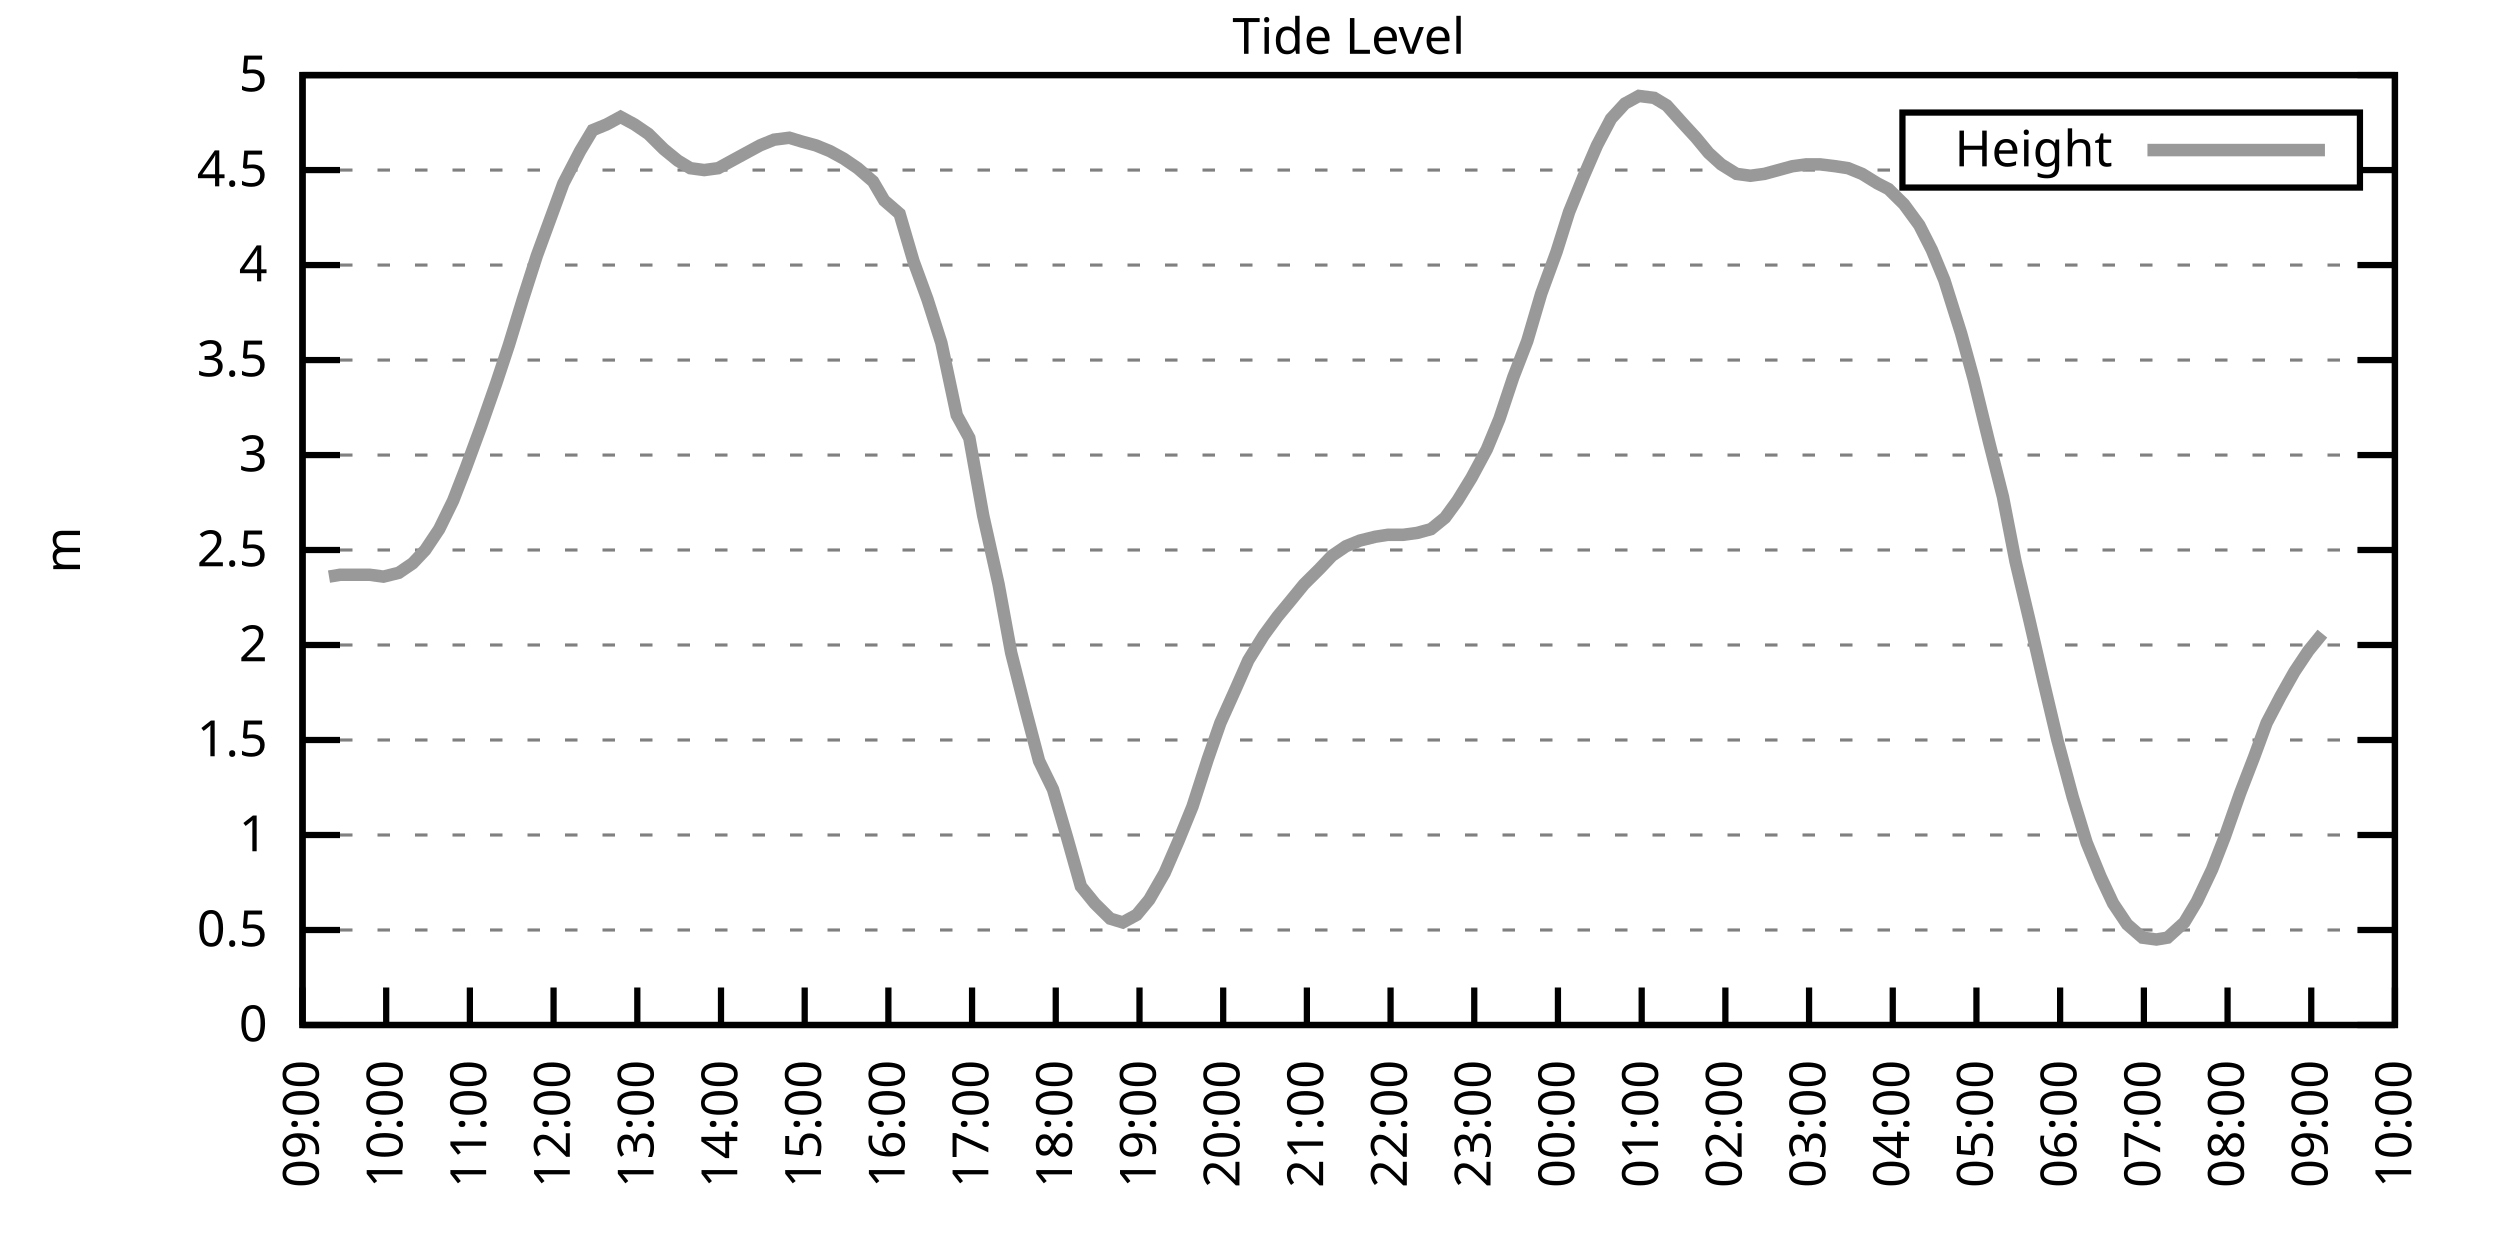
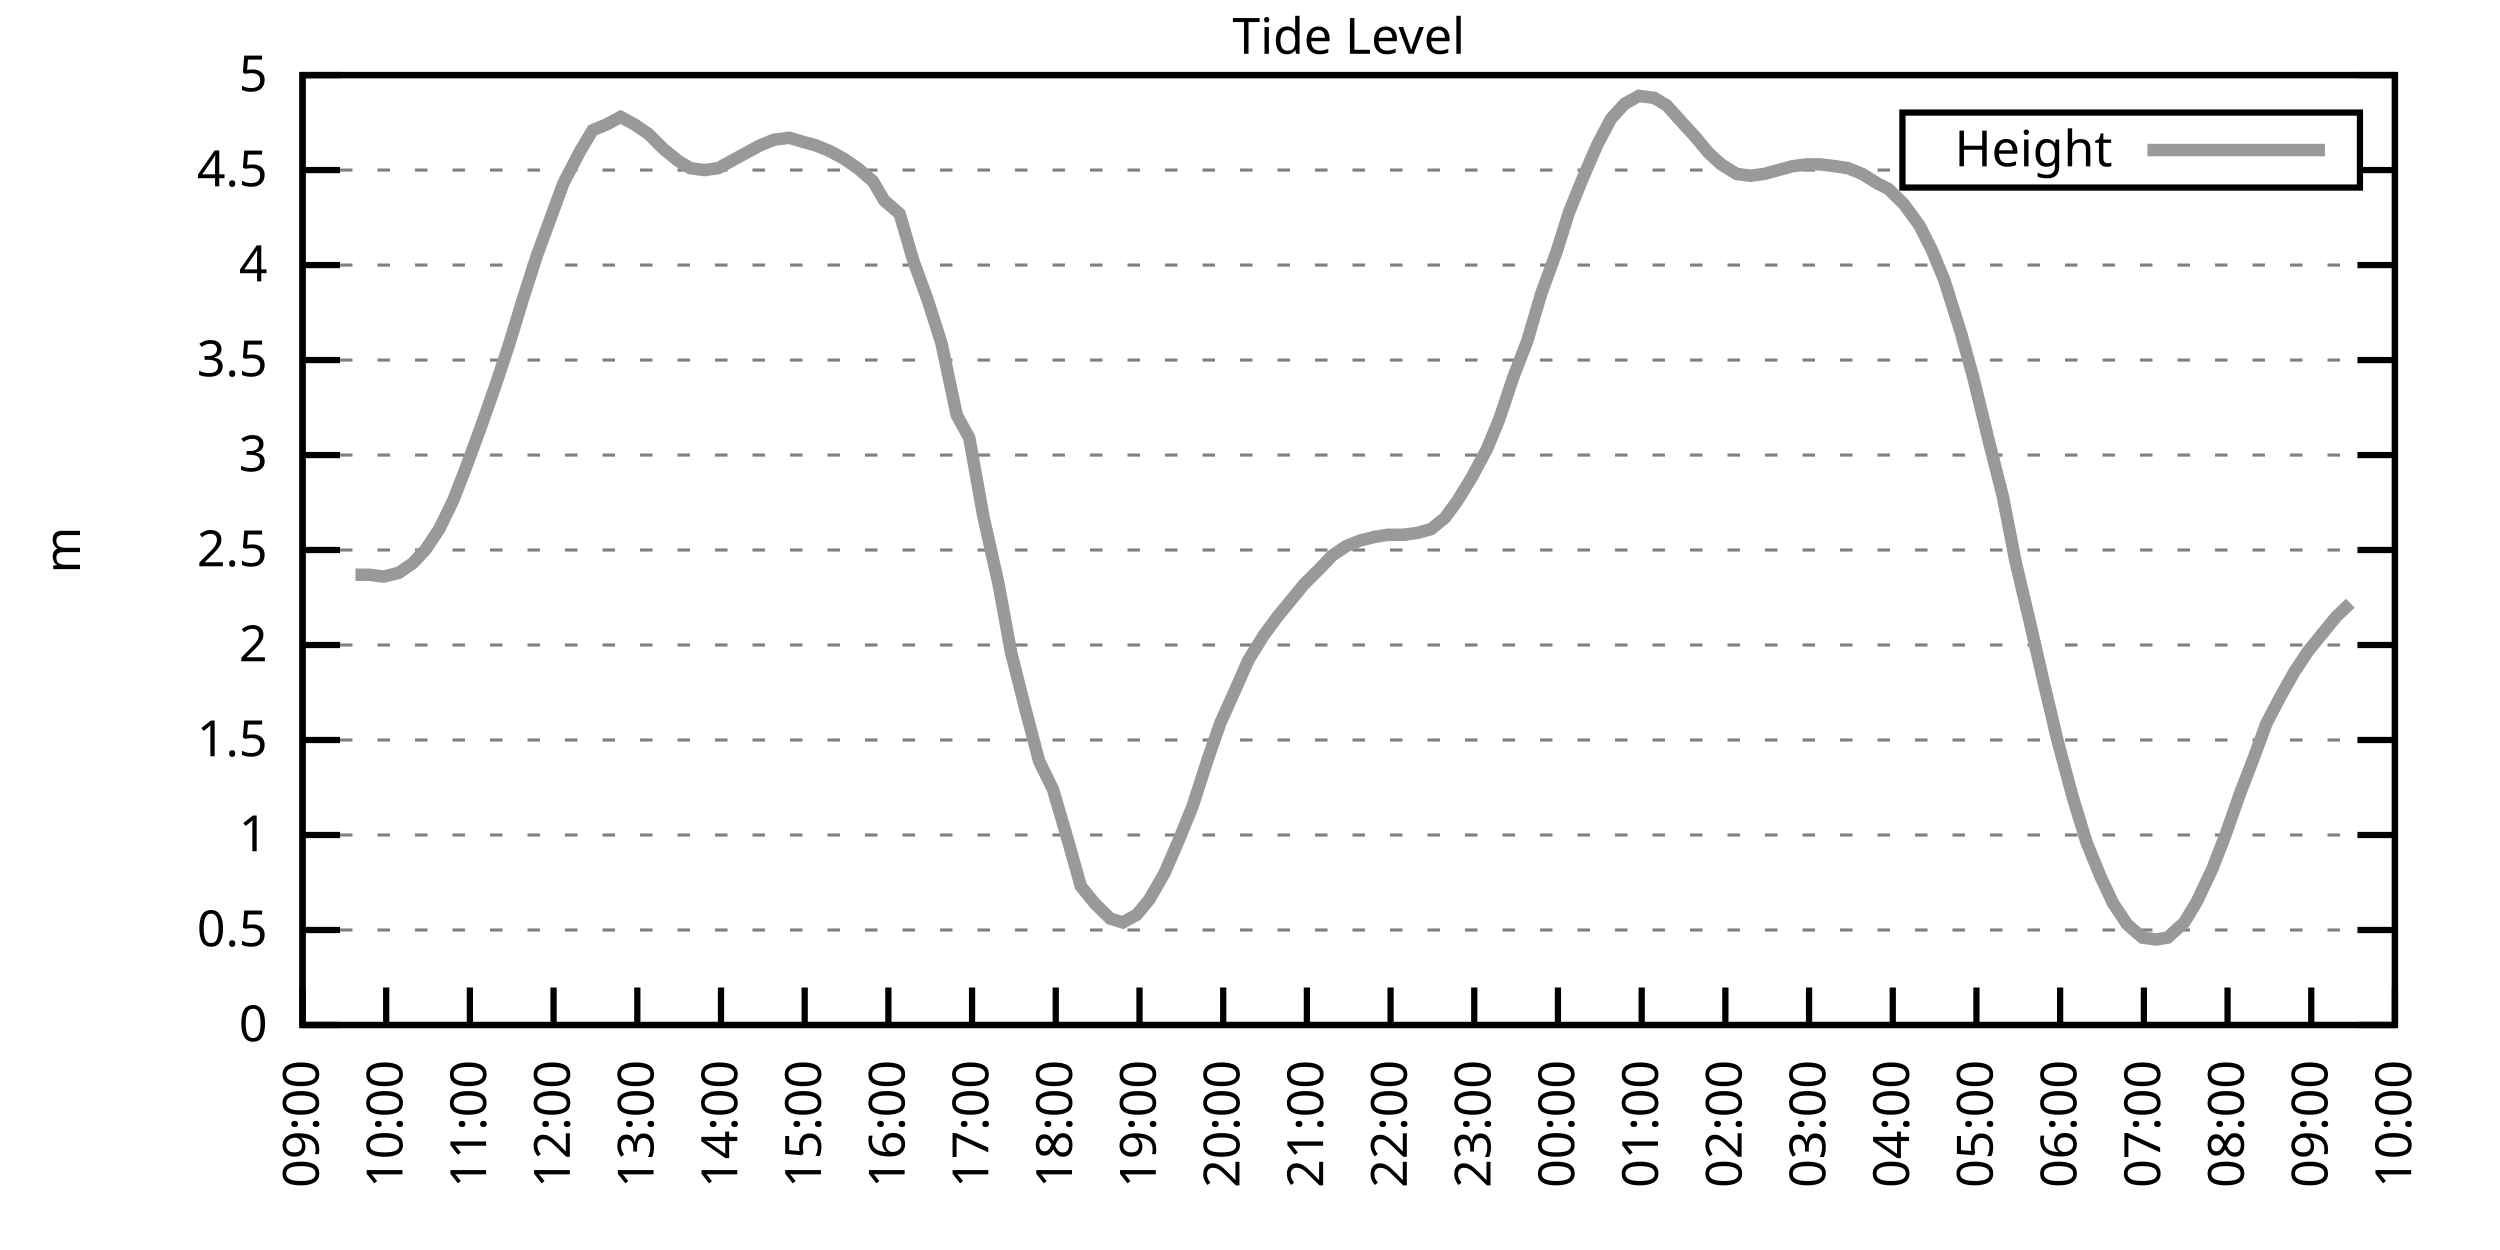
<svg xmlns="http://www.w3.org/2000/svg" xmlns:xlink="http://www.w3.org/1999/xlink" width="400" height="200" viewBox="0 0 400 200">
  <g id="gnuplot_canvas">
    <rect x="0" y="0" width="400" height="200" fill="none" />
    <defs>
      <circle id="gpDot" r="0.5" stroke-width="0.5" stroke="currentColor" />
      <path id="gpPt0" stroke-width="0.333" stroke="currentColor" d="M-1,0 h2 M0,-1 v2" />
      <path id="gpPt1" stroke-width="0.333" stroke="currentColor" d="M-1,-1 L1,1 M1,-1 L-1,1" />
      <path id="gpPt2" stroke-width="0.333" stroke="currentColor" d="M-1,0 L1,0 M0,-1 L0,1 M-1,-1 L1,1 M-1,1 L1,-1" />
      <rect id="gpPt3" stroke-width="0.333" stroke="currentColor" x="-1" y="-1" width="2" height="2" />
      <rect id="gpPt4" stroke-width="0.333" stroke="currentColor" fill="currentColor" x="-1" y="-1" width="2" height="2" />
      <circle id="gpPt5" stroke-width="0.333" stroke="currentColor" cx="0" cy="0" r="1" />
      <use xlink:href="#gpPt5" id="gpPt6" fill="currentColor" stroke="none" />
      <path id="gpPt7" stroke-width="0.333" stroke="currentColor" d="M0,-1.33 L-1.33,0.67 L1.33,0.67 z" />
      <use xlink:href="#gpPt7" id="gpPt8" fill="currentColor" stroke="none" />
      <use xlink:href="#gpPt7" id="gpPt9" stroke="currentColor" transform="rotate(180)" />
      <use xlink:href="#gpPt9" id="gpPt10" fill="currentColor" stroke="none" />
      <use xlink:href="#gpPt3" id="gpPt11" stroke="currentColor" transform="rotate(45)" />
      <use xlink:href="#gpPt11" id="gpPt12" fill="currentColor" stroke="none" />
      <path id="gpPt13" stroke-width="0.333" stroke="currentColor" d="M0,1.330 L1.265,0.411 L0.782,-1.067 L-0.782,-1.076 L-1.265,0.411 z" />
      <use xlink:href="#gpPt13" id="gpPt14" fill="currentColor" stroke="none" />
      <filter id="textbox" filterUnits="objectBoundingBox" x="0" y="0" height="1" width="1">
        <feFlood flood-color="white" flood-opacity="1" result="bgnd" />
        <feComposite in="SourceGraphic" in2="bgnd" operator="atop" />
      </filter>
      <filter id="greybox" filterUnits="objectBoundingBox" x="0" y="0" height="1" width="1">
        <feFlood flood-color="lightgrey" flood-opacity="1" result="grey" />
        <feComposite in="SourceGraphic" in2="grey" operator="atop" />
      </filter>
    </defs>
    <g fill="none" color="white" stroke="currentColor" stroke-width="1.00" stroke-linecap="butt" stroke-linejoin="miter">
</g>
    <g fill="none" color="black" stroke="currentColor" stroke-width="1.00" stroke-linecap="butt" stroke-linejoin="miter">
      <g stroke="none" shape-rendering="crispEdges">
        <polygon fill="rgb(255, 255, 255)" points="48.40,164.00 383.18,164.00 383.18,12.02 48.40,12.02 " />
      </g>
    </g>
    <g fill="none" color="black" stroke="currentColor" stroke-width="1.00" stroke-linecap="butt" stroke-linejoin="miter">
</g>
    <g fill="none" color="black" stroke="black" stroke-width="0.50" stroke-linecap="butt" stroke-linejoin="miter">
</g>
    <g fill="none" color="gray" stroke="currentColor" stroke-width="0.50" stroke-linecap="butt" stroke-linejoin="miter">
      <path stroke="gray" stroke-dasharray="2,4" class="gridline" d="M48.40,164.00 L383.19,164.00  " />
    </g>
    <g fill="none" color="gray" stroke="gray" stroke-width="1.00" stroke-linecap="butt" stroke-linejoin="miter">
</g>
    <g fill="none" color="black" stroke="currentColor" stroke-width="1.00" stroke-linecap="butt" stroke-linejoin="miter">
      <path stroke="black" d="M48.40,164.00 L54.40,164.00 M383.19,164.00 L377.19,164.00  " />
      <g transform="translate(42.80,166.60)" stroke="none" fill="black" font-family="Sans" font-size="8.00" text-anchor="end">
        <text>
          <tspan font-family="Sans"> 0</tspan>
        </text>
      </g>
    </g>
    <g fill="none" color="black" stroke="currentColor" stroke-width="1.00" stroke-linecap="butt" stroke-linejoin="miter">
</g>
    <g fill="none" color="black" stroke="black" stroke-width="0.50" stroke-linecap="butt" stroke-linejoin="miter">
</g>
    <g fill="none" color="gray" stroke="currentColor" stroke-width="0.50" stroke-linecap="butt" stroke-linejoin="miter">
      <path stroke="gray" stroke-dasharray="2,4" class="gridline" d="M48.40,148.80 L383.19,148.80  " />
    </g>
    <g fill="none" color="gray" stroke="gray" stroke-width="1.00" stroke-linecap="butt" stroke-linejoin="miter">
</g>
    <g fill="none" color="black" stroke="currentColor" stroke-width="1.00" stroke-linecap="butt" stroke-linejoin="miter">
      <path stroke="black" d="M48.40,148.80 L54.40,148.80 M383.19,148.80 L377.19,148.80  " />
      <g transform="translate(42.80,151.40)" stroke="none" fill="black" font-family="Sans" font-size="8.00" text-anchor="end">
        <text>
          <tspan font-family="Sans"> 0.5</tspan>
        </text>
      </g>
    </g>
    <g fill="none" color="black" stroke="currentColor" stroke-width="1.00" stroke-linecap="butt" stroke-linejoin="miter">
</g>
    <g fill="none" color="black" stroke="black" stroke-width="0.50" stroke-linecap="butt" stroke-linejoin="miter">
</g>
    <g fill="none" color="gray" stroke="currentColor" stroke-width="0.50" stroke-linecap="butt" stroke-linejoin="miter">
      <path stroke="gray" stroke-dasharray="2,4" class="gridline" d="M48.40,133.60 L383.19,133.60  " />
    </g>
    <g fill="none" color="gray" stroke="gray" stroke-width="1.00" stroke-linecap="butt" stroke-linejoin="miter">
</g>
    <g fill="none" color="black" stroke="currentColor" stroke-width="1.00" stroke-linecap="butt" stroke-linejoin="miter">
      <path stroke="black" d="M48.40,133.60 L54.40,133.60 M383.19,133.60 L377.19,133.60  " />
      <g transform="translate(42.80,136.20)" stroke="none" fill="black" font-family="Sans" font-size="8.00" text-anchor="end">
        <text>
          <tspan font-family="Sans"> 1</tspan>
        </text>
      </g>
    </g>
    <g fill="none" color="black" stroke="currentColor" stroke-width="1.00" stroke-linecap="butt" stroke-linejoin="miter">
</g>
    <g fill="none" color="black" stroke="black" stroke-width="0.50" stroke-linecap="butt" stroke-linejoin="miter">
</g>
    <g fill="none" color="gray" stroke="currentColor" stroke-width="0.50" stroke-linecap="butt" stroke-linejoin="miter">
      <path stroke="gray" stroke-dasharray="2,4" class="gridline" d="M48.40,118.40 L383.19,118.40  " />
    </g>
    <g fill="none" color="gray" stroke="gray" stroke-width="1.00" stroke-linecap="butt" stroke-linejoin="miter">
</g>
    <g fill="none" color="black" stroke="currentColor" stroke-width="1.00" stroke-linecap="butt" stroke-linejoin="miter">
      <path stroke="black" d="M48.40,118.40 L54.40,118.40 M383.19,118.40 L377.19,118.40  " />
      <g transform="translate(42.80,121.00)" stroke="none" fill="black" font-family="Sans" font-size="8.00" text-anchor="end">
        <text>
          <tspan font-family="Sans"> 1.5</tspan>
        </text>
      </g>
    </g>
    <g fill="none" color="black" stroke="currentColor" stroke-width="1.00" stroke-linecap="butt" stroke-linejoin="miter">
</g>
    <g fill="none" color="black" stroke="black" stroke-width="0.50" stroke-linecap="butt" stroke-linejoin="miter">
</g>
    <g fill="none" color="gray" stroke="currentColor" stroke-width="0.50" stroke-linecap="butt" stroke-linejoin="miter">
      <path stroke="gray" stroke-dasharray="2,4" class="gridline" d="M48.40,103.20 L383.19,103.20  " />
    </g>
    <g fill="none" color="gray" stroke="gray" stroke-width="1.00" stroke-linecap="butt" stroke-linejoin="miter">
</g>
    <g fill="none" color="black" stroke="currentColor" stroke-width="1.00" stroke-linecap="butt" stroke-linejoin="miter">
      <path stroke="black" d="M48.40,103.20 L54.40,103.20 M383.19,103.20 L377.19,103.20  " />
      <g transform="translate(42.80,105.80)" stroke="none" fill="black" font-family="Sans" font-size="8.00" text-anchor="end">
        <text>
          <tspan font-family="Sans"> 2</tspan>
        </text>
      </g>
    </g>
    <g fill="none" color="black" stroke="currentColor" stroke-width="1.00" stroke-linecap="butt" stroke-linejoin="miter">
</g>
    <g fill="none" color="black" stroke="black" stroke-width="0.50" stroke-linecap="butt" stroke-linejoin="miter">
</g>
    <g fill="none" color="gray" stroke="currentColor" stroke-width="0.50" stroke-linecap="butt" stroke-linejoin="miter">
      <path stroke="gray" stroke-dasharray="2,4" class="gridline" d="M48.40,88.00 L383.19,88.00  " />
    </g>
    <g fill="none" color="gray" stroke="gray" stroke-width="1.00" stroke-linecap="butt" stroke-linejoin="miter">
</g>
    <g fill="none" color="black" stroke="currentColor" stroke-width="1.00" stroke-linecap="butt" stroke-linejoin="miter">
      <path stroke="black" d="M48.40,88.00 L54.40,88.00 M383.19,88.00 L377.19,88.00  " />
      <g transform="translate(42.80,90.60)" stroke="none" fill="black" font-family="Sans" font-size="8.00" text-anchor="end">
        <text>
          <tspan font-family="Sans"> 2.5</tspan>
        </text>
      </g>
    </g>
    <g fill="none" color="black" stroke="currentColor" stroke-width="1.00" stroke-linecap="butt" stroke-linejoin="miter">
</g>
    <g fill="none" color="black" stroke="black" stroke-width="0.50" stroke-linecap="butt" stroke-linejoin="miter">
</g>
    <g fill="none" color="gray" stroke="currentColor" stroke-width="0.50" stroke-linecap="butt" stroke-linejoin="miter">
      <path stroke="gray" stroke-dasharray="2,4" class="gridline" d="M48.40,72.81 L383.19,72.81  " />
    </g>
    <g fill="none" color="gray" stroke="gray" stroke-width="1.00" stroke-linecap="butt" stroke-linejoin="miter">
</g>
    <g fill="none" color="black" stroke="currentColor" stroke-width="1.00" stroke-linecap="butt" stroke-linejoin="miter">
      <path stroke="black" d="M48.40,72.81 L54.40,72.81 M383.19,72.81 L377.19,72.81  " />
      <g transform="translate(42.80,75.41)" stroke="none" fill="black" font-family="Sans" font-size="8.00" text-anchor="end">
        <text>
          <tspan font-family="Sans"> 3</tspan>
        </text>
      </g>
    </g>
    <g fill="none" color="black" stroke="currentColor" stroke-width="1.00" stroke-linecap="butt" stroke-linejoin="miter">
</g>
    <g fill="none" color="black" stroke="black" stroke-width="0.50" stroke-linecap="butt" stroke-linejoin="miter">
</g>
    <g fill="none" color="gray" stroke="currentColor" stroke-width="0.50" stroke-linecap="butt" stroke-linejoin="miter">
      <path stroke="gray" stroke-dasharray="2,4" class="gridline" d="M48.40,57.61 L383.19,57.61  " />
    </g>
    <g fill="none" color="gray" stroke="gray" stroke-width="1.00" stroke-linecap="butt" stroke-linejoin="miter">
</g>
    <g fill="none" color="black" stroke="currentColor" stroke-width="1.00" stroke-linecap="butt" stroke-linejoin="miter">
      <path stroke="black" d="M48.40,57.61 L54.40,57.61 M383.19,57.61 L377.19,57.61  " />
      <g transform="translate(42.80,60.21)" stroke="none" fill="black" font-family="Sans" font-size="8.00" text-anchor="end">
        <text>
          <tspan font-family="Sans"> 3.5</tspan>
        </text>
      </g>
    </g>
    <g fill="none" color="black" stroke="currentColor" stroke-width="1.00" stroke-linecap="butt" stroke-linejoin="miter">
</g>
    <g fill="none" color="black" stroke="black" stroke-width="0.50" stroke-linecap="butt" stroke-linejoin="miter">
</g>
    <g fill="none" color="gray" stroke="currentColor" stroke-width="0.50" stroke-linecap="butt" stroke-linejoin="miter">
      <path stroke="gray" stroke-dasharray="2,4" class="gridline" d="M48.40,42.41 L383.19,42.41  " />
    </g>
    <g fill="none" color="gray" stroke="gray" stroke-width="1.00" stroke-linecap="butt" stroke-linejoin="miter">
</g>
    <g fill="none" color="black" stroke="currentColor" stroke-width="1.00" stroke-linecap="butt" stroke-linejoin="miter">
      <path stroke="black" d="M48.40,42.41 L54.40,42.41 M383.19,42.41 L377.19,42.41  " />
      <g transform="translate(42.80,45.01)" stroke="none" fill="black" font-family="Sans" font-size="8.00" text-anchor="end">
        <text>
          <tspan font-family="Sans"> 4</tspan>
        </text>
      </g>
    </g>
    <g fill="none" color="black" stroke="currentColor" stroke-width="1.00" stroke-linecap="butt" stroke-linejoin="miter">
</g>
    <g fill="none" color="black" stroke="black" stroke-width="0.50" stroke-linecap="butt" stroke-linejoin="miter">
</g>
    <g fill="none" color="gray" stroke="currentColor" stroke-width="0.50" stroke-linecap="butt" stroke-linejoin="miter">
      <path stroke="gray" stroke-dasharray="2,4" class="gridline" d="M48.40,27.21 L304.39,27.21 M377.59,27.21 L383.19,27.21  " />
    </g>
    <g fill="none" color="gray" stroke="gray" stroke-width="1.00" stroke-linecap="butt" stroke-linejoin="miter">
</g>
    <g fill="none" color="black" stroke="currentColor" stroke-width="1.00" stroke-linecap="butt" stroke-linejoin="miter">
      <path stroke="black" d="M48.40,27.21 L54.40,27.21 M383.19,27.21 L377.19,27.21  " />
      <g transform="translate(42.80,29.81)" stroke="none" fill="black" font-family="Sans" font-size="8.00" text-anchor="end">
        <text>
          <tspan font-family="Sans"> 4.5</tspan>
        </text>
      </g>
    </g>
    <g fill="none" color="black" stroke="currentColor" stroke-width="1.00" stroke-linecap="butt" stroke-linejoin="miter">
</g>
    <g fill="none" color="black" stroke="black" stroke-width="0.50" stroke-linecap="butt" stroke-linejoin="miter">
</g>
    <g fill="none" color="gray" stroke="currentColor" stroke-width="0.50" stroke-linecap="butt" stroke-linejoin="miter">
      <path stroke="gray" stroke-dasharray="2,4" class="gridline" d="M48.40,12.01 L383.19,12.01  " />
    </g>
    <g fill="none" color="gray" stroke="gray" stroke-width="1.00" stroke-linecap="butt" stroke-linejoin="miter">
</g>
    <g fill="none" color="black" stroke="currentColor" stroke-width="1.00" stroke-linecap="butt" stroke-linejoin="miter">
      <path stroke="black" d="M48.40,12.01 L54.40,12.01 M383.19,12.01 L377.19,12.01  " />
      <g transform="translate(42.80,14.61)" stroke="none" fill="black" font-family="Sans" font-size="8.00" text-anchor="end">
        <text>
          <tspan font-family="Sans"> 5</tspan>
        </text>
      </g>
    </g>
    <g fill="none" color="black" stroke="currentColor" stroke-width="1.00" stroke-linecap="butt" stroke-linejoin="miter">
      <path stroke="black" d="M48.40,164.00 L48.40,158.00  " />
      <g transform="translate(51.00,169.60) rotate(270.00)" stroke="none" fill="black" font-family="Sans" font-size="8.00" text-anchor="end">
        <text>
          <tspan font-family="Sans">09:00</tspan>
        </text>
      </g>
    </g>
    <g fill="none" color="black" stroke="currentColor" stroke-width="1.00" stroke-linecap="butt" stroke-linejoin="miter">
      <path stroke="black" d="M61.79,164.00 L61.79,158.00  " />
      <g transform="translate(64.39,169.60) rotate(270.00)" stroke="none" fill="black" font-family="Sans" font-size="8.00" text-anchor="end">
        <text>
          <tspan font-family="Sans">10:00</tspan>
        </text>
      </g>
    </g>
    <g fill="none" color="black" stroke="currentColor" stroke-width="1.00" stroke-linecap="butt" stroke-linejoin="miter">
      <path stroke="black" d="M75.18,164.00 L75.18,158.00  " />
      <g transform="translate(77.78,169.60) rotate(270.00)" stroke="none" fill="black" font-family="Sans" font-size="8.00" text-anchor="end">
        <text>
          <tspan font-family="Sans">11:00</tspan>
        </text>
      </g>
    </g>
    <g fill="none" color="black" stroke="currentColor" stroke-width="1.00" stroke-linecap="butt" stroke-linejoin="miter">
      <path stroke="black" d="M88.57,164.00 L88.57,158.00  " />
      <g transform="translate(91.17,169.60) rotate(270.00)" stroke="none" fill="black" font-family="Sans" font-size="8.00" text-anchor="end">
        <text>
          <tspan font-family="Sans">12:00</tspan>
        </text>
      </g>
    </g>
    <g fill="none" color="black" stroke="currentColor" stroke-width="1.00" stroke-linecap="butt" stroke-linejoin="miter">
      <path stroke="black" d="M101.97,164.00 L101.97,158.00  " />
      <g transform="translate(104.57,169.60) rotate(270.00)" stroke="none" fill="black" font-family="Sans" font-size="8.00" text-anchor="end">
        <text>
          <tspan font-family="Sans">13:00</tspan>
        </text>
      </g>
    </g>
    <g fill="none" color="black" stroke="currentColor" stroke-width="1.00" stroke-linecap="butt" stroke-linejoin="miter">
      <path stroke="black" d="M115.36,164.00 L115.36,158.00  " />
      <g transform="translate(117.96,169.60) rotate(270.00)" stroke="none" fill="black" font-family="Sans" font-size="8.00" text-anchor="end">
        <text>
          <tspan font-family="Sans">14:00</tspan>
        </text>
      </g>
    </g>
    <g fill="none" color="black" stroke="currentColor" stroke-width="1.00" stroke-linecap="butt" stroke-linejoin="miter">
      <path stroke="black" d="M128.75,164.00 L128.75,158.00  " />
      <g transform="translate(131.35,169.60) rotate(270.00)" stroke="none" fill="black" font-family="Sans" font-size="8.00" text-anchor="end">
        <text>
          <tspan font-family="Sans">15:00</tspan>
        </text>
      </g>
    </g>
    <g fill="none" color="black" stroke="currentColor" stroke-width="1.00" stroke-linecap="butt" stroke-linejoin="miter">
      <path stroke="black" d="M142.14,164.00 L142.14,158.00  " />
      <g transform="translate(144.74,169.60) rotate(270.00)" stroke="none" fill="black" font-family="Sans" font-size="8.00" text-anchor="end">
        <text>
          <tspan font-family="Sans">16:00</tspan>
        </text>
      </g>
    </g>
    <g fill="none" color="black" stroke="currentColor" stroke-width="1.00" stroke-linecap="butt" stroke-linejoin="miter">
      <path stroke="black" d="M155.53,164.00 L155.53,158.00  " />
      <g transform="translate(158.13,169.60) rotate(270.00)" stroke="none" fill="black" font-family="Sans" font-size="8.00" text-anchor="end">
        <text>
          <tspan font-family="Sans">17:00</tspan>
        </text>
      </g>
    </g>
    <g fill="none" color="black" stroke="currentColor" stroke-width="1.00" stroke-linecap="butt" stroke-linejoin="miter">
      <path stroke="black" d="M168.92,164.00 L168.92,158.00  " />
      <g transform="translate(171.52,169.60) rotate(270.00)" stroke="none" fill="black" font-family="Sans" font-size="8.00" text-anchor="end">
        <text>
          <tspan font-family="Sans">18:00</tspan>
        </text>
      </g>
    </g>
    <g fill="none" color="black" stroke="currentColor" stroke-width="1.00" stroke-linecap="butt" stroke-linejoin="miter">
      <path stroke="black" d="M182.32,164.00 L182.32,158.00  " />
      <g transform="translate(184.92,169.60) rotate(270.00)" stroke="none" fill="black" font-family="Sans" font-size="8.00" text-anchor="end">
        <text>
          <tspan font-family="Sans">19:00</tspan>
        </text>
      </g>
    </g>
    <g fill="none" color="black" stroke="currentColor" stroke-width="1.00" stroke-linecap="butt" stroke-linejoin="miter">
      <path stroke="black" d="M195.71,164.00 L195.71,158.00  " />
      <g transform="translate(198.31,169.60) rotate(270.00)" stroke="none" fill="black" font-family="Sans" font-size="8.00" text-anchor="end">
        <text>
          <tspan font-family="Sans">20:00</tspan>
        </text>
      </g>
    </g>
    <g fill="none" color="black" stroke="currentColor" stroke-width="1.00" stroke-linecap="butt" stroke-linejoin="miter">
      <path stroke="black" d="M209.10,164.00 L209.10,158.00  " />
      <g transform="translate(211.70,169.60) rotate(270.00)" stroke="none" fill="black" font-family="Sans" font-size="8.00" text-anchor="end">
        <text>
          <tspan font-family="Sans">21:00</tspan>
        </text>
      </g>
    </g>
    <g fill="none" color="black" stroke="currentColor" stroke-width="1.00" stroke-linecap="butt" stroke-linejoin="miter">
      <path stroke="black" d="M222.49,164.00 L222.49,158.00  " />
      <g transform="translate(225.09,169.60) rotate(270.00)" stroke="none" fill="black" font-family="Sans" font-size="8.00" text-anchor="end">
        <text>
          <tspan font-family="Sans">22:00</tspan>
        </text>
      </g>
    </g>
    <g fill="none" color="black" stroke="currentColor" stroke-width="1.00" stroke-linecap="butt" stroke-linejoin="miter">
      <path stroke="black" d="M235.88,164.00 L235.88,158.00  " />
      <g transform="translate(238.48,169.60) rotate(270.00)" stroke="none" fill="black" font-family="Sans" font-size="8.00" text-anchor="end">
        <text>
          <tspan font-family="Sans">23:00</tspan>
        </text>
      </g>
    </g>
    <g fill="none" color="black" stroke="currentColor" stroke-width="1.00" stroke-linecap="butt" stroke-linejoin="miter">
      <path stroke="black" d="M249.27,164.00 L249.27,158.00  " />
      <g transform="translate(251.87,169.60) rotate(270.00)" stroke="none" fill="black" font-family="Sans" font-size="8.00" text-anchor="end">
        <text>
          <tspan font-family="Sans">00:00</tspan>
        </text>
      </g>
    </g>
    <g fill="none" color="black" stroke="currentColor" stroke-width="1.00" stroke-linecap="butt" stroke-linejoin="miter">
      <path stroke="black" d="M262.67,164.00 L262.67,158.00  " />
      <g transform="translate(265.27,169.60) rotate(270.00)" stroke="none" fill="black" font-family="Sans" font-size="8.00" text-anchor="end">
        <text>
          <tspan font-family="Sans">01:00</tspan>
        </text>
      </g>
    </g>
    <g fill="none" color="black" stroke="currentColor" stroke-width="1.00" stroke-linecap="butt" stroke-linejoin="miter">
      <path stroke="black" d="M276.06,164.00 L276.06,158.00  " />
      <g transform="translate(278.66,169.60) rotate(270.00)" stroke="none" fill="black" font-family="Sans" font-size="8.00" text-anchor="end">
        <text>
          <tspan font-family="Sans">02:00</tspan>
        </text>
      </g>
    </g>
    <g fill="none" color="black" stroke="currentColor" stroke-width="1.00" stroke-linecap="butt" stroke-linejoin="miter">
      <path stroke="black" d="M289.45,164.00 L289.45,158.00  " />
      <g transform="translate(292.05,169.60) rotate(270.00)" stroke="none" fill="black" font-family="Sans" font-size="8.00" text-anchor="end">
        <text>
          <tspan font-family="Sans">03:00</tspan>
        </text>
      </g>
    </g>
    <g fill="none" color="black" stroke="currentColor" stroke-width="1.00" stroke-linecap="butt" stroke-linejoin="miter">
      <path stroke="black" d="M302.84,164.00 L302.84,158.00  " />
      <g transform="translate(305.44,169.60) rotate(270.00)" stroke="none" fill="black" font-family="Sans" font-size="8.00" text-anchor="end">
        <text>
          <tspan font-family="Sans">04:00</tspan>
        </text>
      </g>
    </g>
    <g fill="none" color="black" stroke="currentColor" stroke-width="1.00" stroke-linecap="butt" stroke-linejoin="miter">
      <path stroke="black" d="M316.23,164.00 L316.23,158.00  " />
      <g transform="translate(318.83,169.60) rotate(270.00)" stroke="none" fill="black" font-family="Sans" font-size="8.00" text-anchor="end">
        <text>
          <tspan font-family="Sans">05:00</tspan>
        </text>
      </g>
    </g>
    <g fill="none" color="black" stroke="currentColor" stroke-width="1.00" stroke-linecap="butt" stroke-linejoin="miter">
      <path stroke="black" d="M329.62,164.00 L329.62,158.00  " />
      <g transform="translate(332.22,169.60) rotate(270.00)" stroke="none" fill="black" font-family="Sans" font-size="8.00" text-anchor="end">
        <text>
          <tspan font-family="Sans">06:00</tspan>
        </text>
      </g>
    </g>
    <g fill="none" color="black" stroke="currentColor" stroke-width="1.00" stroke-linecap="butt" stroke-linejoin="miter">
      <path stroke="black" d="M343.02,164.00 L343.02,158.00  " />
      <g transform="translate(345.62,169.60) rotate(270.00)" stroke="none" fill="black" font-family="Sans" font-size="8.00" text-anchor="end">
        <text>
          <tspan font-family="Sans">07:00</tspan>
        </text>
      </g>
    </g>
    <g fill="none" color="black" stroke="currentColor" stroke-width="1.00" stroke-linecap="butt" stroke-linejoin="miter">
      <path stroke="black" d="M356.41,164.00 L356.41,158.00  " />
      <g transform="translate(359.01,169.60) rotate(270.00)" stroke="none" fill="black" font-family="Sans" font-size="8.00" text-anchor="end">
        <text>
          <tspan font-family="Sans">08:00</tspan>
        </text>
      </g>
    </g>
    <g fill="none" color="black" stroke="currentColor" stroke-width="1.00" stroke-linecap="butt" stroke-linejoin="miter">
      <path stroke="black" d="M369.80,164.00 L369.80,158.00  " />
      <g transform="translate(372.40,169.60) rotate(270.00)" stroke="none" fill="black" font-family="Sans" font-size="8.00" text-anchor="end">
        <text>
          <tspan font-family="Sans">09:00</tspan>
        </text>
      </g>
    </g>
    <g fill="none" color="black" stroke="currentColor" stroke-width="1.00" stroke-linecap="butt" stroke-linejoin="miter">
      <path stroke="black" d="M383.19,164.00 L383.19,158.00  " />
      <g transform="translate(385.79,169.60) rotate(270.00)" stroke="none" fill="black" font-family="Sans" font-size="8.00" text-anchor="end">
        <text>
          <tspan font-family="Sans">10:00</tspan>
        </text>
      </g>
    </g>
    <g fill="none" color="black" stroke="currentColor" stroke-width="1.00" stroke-linecap="butt" stroke-linejoin="miter">
</g>
    <g fill="none" color="black" stroke="currentColor" stroke-width="1.00" stroke-linecap="butt" stroke-linejoin="miter">
      <path stroke="black" d="M48.40,12.01 L48.40,164.00 L383.19,164.00 L383.19,12.01 L48.40,12.01 Z  " />
    </g>
    <g fill="none" color="black" stroke="currentColor" stroke-width="1.00" stroke-linecap="butt" stroke-linejoin="miter">
</g>
    <g fill="none" color="black" stroke="currentColor" stroke-width="1.00" stroke-linecap="butt" stroke-linejoin="miter">
      <path stroke="black" d="M304.39,30.01 L304.39,18.01 L377.59,18.01 L377.59,30.01 L304.39,30.01 Z  " />
    </g>
    <g id="Tide_level_plot_1">
      <g fill="none" color="white" stroke="black" stroke-width="2.00" stroke-linecap="butt" stroke-linejoin="miter">
</g>
      <g fill="none" color="black" stroke="currentColor" stroke-width="2.00" stroke-linecap="butt" stroke-linejoin="miter">
        <g transform="translate(337.99,26.61)" stroke="none" fill="black" font-family="Sans" font-size="8.00" text-anchor="end">
          <text>
            <tspan font-family="Sans">Height</tspan>
          </text>
        </g>
      </g>
      <g fill="none" color="black" stroke="currentColor" stroke-width="2.00" stroke-linecap="butt" stroke-linejoin="miter">
-         <path stroke="rgb(153, 153, 153)" d="M343.59,24.01 L371.99,24.01 M52.64,92.26 L54.43,91.96 L56.88,91.96 L59.11,91.96 L61.35,92.26 L63.80,91.65   L66.03,90.13 L68.04,88.00 L70.27,84.66 L72.50,80.10 L74.51,74.93 L76.97,68.25 L79.42,61.25 L81.43,55.18   L83.66,47.88 L85.90,40.89 L88.13,34.81 L90.14,29.34 L92.82,24.17 L94.82,20.83 L97.06,19.91 L99.29,18.70   L101.52,19.91 L103.75,21.43 L106.21,23.87 L108.44,25.69 L110.45,26.91 L112.68,27.21 L114.91,26.91 L117.14,25.69   L119.38,24.47 L121.61,23.26 L123.84,22.35 L126.29,22.04 L128.30,22.65 L130.54,23.26 L132.77,24.17 L135.00,25.39   L137.23,26.91 L139.69,29.03 L141.47,32.07 L143.93,34.20 L146.16,41.80 L148.39,47.88 L150.62,54.87 L153.08,66.42   L155.09,70.07 L157.32,82.53 L159.77,93.48 L161.78,104.42 L164.01,113.24 L166.25,121.75 L168.48,126.31 L170.71,133.91   L172.94,141.81 L175.17,144.55 L177.63,146.98 L179.64,147.59 L181.87,146.37 L183.88,143.94 L186.33,139.68 L188.57,134.51   L190.80,129.04 L193.25,121.44 L195.26,115.67 L197.72,110.20 L199.73,105.64 L202.18,101.68 L204.41,98.64 L206.42,96.21   L208.65,93.48 L211.11,91.04 L213.12,88.92 L215.35,87.40 L217.58,86.49 L220.04,85.88 L222.04,85.57 L224.50,85.57   L226.73,85.27 L228.96,84.66 L231.20,82.84 L233.20,80.10 L235.44,76.45 L237.89,71.89 L239.90,67.03 L242.13,60.34   L244.36,54.57 L246.60,46.97 L249.05,40.28 L251.06,33.90 L253.29,28.42 L255.52,23.26 L257.76,19.00 L259.99,16.57   L262.22,15.35 L264.67,15.66 L266.68,16.87 L269.14,19.61 L271.37,22.04 L273.38,24.47 L275.39,26.30 L277.84,27.82   L280.07,28.12 L282.31,27.82 L284.54,27.21 L286.77,26.60 L289.00,26.30 L291.23,26.30 L293.69,26.60 L295.70,26.91   L297.93,27.82 L300.39,29.34 L302.17,30.25 L304.63,32.68 L307.08,36.02 L309.09,39.98 L311.10,44.84 L313.78,53.35   L315.79,60.65 L318.24,70.68 L320.47,79.49 L322.48,89.83 L324.71,99.25 L326.95,108.98 L329.18,118.40 L331.63,127.52   L333.86,134.82 L336.10,140.29 L338.10,144.55 L340.34,147.89 L342.79,150.02 L345.02,150.32 L346.81,150.02 L349.49,147.59   L351.50,144.24 L353.95,139.07 L355.96,133.91 L358.42,126.91 L360.65,121.14 L362.66,115.67 L364.89,111.41 L367.12,107.46   L369.35,104.12 L371.58,101.38  " />
+         <path stroke="rgb(153, 153, 153)" d="M343.59,24.01 L371.99,24.01 M56.88,91.96 L59.11,91.96 L61.35,92.26 L63.80,91.65 L66.03,90.13 L68.04,88.00   L70.27,84.66 L72.50,80.10 L74.51,74.93 L76.97,68.25 L79.42,61.25 L81.43,55.18 L83.66,47.88 L85.90,40.89   L88.13,34.81 L90.14,29.34 L92.82,24.17 L94.82,20.83 L97.06,19.91 L99.29,18.70 L101.52,19.91 L103.75,21.43   L106.21,23.87 L108.44,25.69 L110.45,26.91 L112.68,27.21 L114.91,26.91 L117.14,25.69 L119.38,24.47 L121.61,23.26   L123.84,22.35 L126.29,22.04 L128.30,22.65 L130.54,23.26 L132.77,24.17 L135.00,25.39 L137.23,26.91 L139.69,29.03   L141.47,32.07 L143.93,34.20 L146.16,41.80 L148.39,47.88 L150.62,54.87 L153.08,66.42 L155.09,70.07 L157.32,82.53   L159.77,93.48 L161.78,104.42 L164.01,113.24 L166.25,121.75 L168.48,126.31 L170.71,133.91 L172.94,141.81 L175.17,144.55   L177.63,146.98 L179.64,147.59 L181.87,146.37 L183.88,143.94 L186.33,139.68 L188.57,134.51 L190.80,129.04 L193.25,121.44   L195.26,115.67 L197.72,110.20 L199.73,105.64 L202.18,101.68 L204.41,98.64 L206.42,96.21 L208.65,93.48 L211.11,91.04   L213.12,88.92 L215.35,87.40 L217.58,86.49 L220.04,85.88 L222.04,85.57 L224.50,85.57 L226.73,85.27 L228.96,84.66   L231.20,82.84 L233.20,80.10 L235.44,76.45 L237.89,71.89 L239.90,67.03 L242.13,60.34 L244.36,54.57 L246.60,46.97   L249.05,40.28 L251.06,33.90 L253.29,28.42 L255.52,23.26 L257.76,19.00 L259.99,16.57 L262.22,15.35 L264.67,15.66   L266.68,16.87 L269.14,19.61 L271.37,22.04 L273.38,24.47 L275.39,26.30 L277.84,27.82 L280.07,28.12 L282.31,27.82   L284.54,27.21 L286.77,26.60 L289.00,26.30 L291.23,26.30 L293.69,26.60 L295.70,26.91 L297.93,27.82 L300.39,29.34   L302.17,30.25 L304.63,32.68 L307.08,36.02 L309.09,39.98 L311.10,44.84 L313.78,53.35 L315.79,60.65 L318.24,70.68   L320.47,79.49 L322.48,89.83 L324.71,99.25 L326.95,108.98 L329.18,118.40 L331.63,127.52 L333.86,134.82 L336.10,140.29   L338.10,144.55 L340.34,147.89 L342.79,150.02 L345.02,150.32 L346.81,150.02 L349.49,147.59 L351.50,144.24 L353.95,139.07   L355.96,133.91 L358.42,126.91 L360.65,121.14 L362.66,115.67 L364.89,111.41 L367.12,107.46 L369.35,104.12 L371.58,101.38   L373.82,98.64 L376.05,96.52  " />
      </g>
    </g>
    <g fill="none" color="black" stroke="currentColor" stroke-width="2.00" stroke-linecap="butt" stroke-linejoin="miter">
</g>
    <g fill="none" color="black" stroke="black" stroke-width="1.00" stroke-linecap="butt" stroke-linejoin="miter">
</g>
    <g fill="none" color="black" stroke="currentColor" stroke-width="1.00" stroke-linecap="butt" stroke-linejoin="miter">
      <path stroke="black" d="M48.40,12.01 L48.40,164.00 L383.19,164.00 L383.19,12.01 L48.40,12.01 Z  " />
      <g transform="translate(12.80,88.01) rotate(270.00)" stroke="none" fill="black" font-family="Sans" font-size="8.00" text-anchor="middle">
        <text>
          <tspan font-family="Sans">m</tspan>
        </text>
      </g>
    </g>
    <g fill="none" color="black" stroke="currentColor" stroke-width="1.00" stroke-linecap="butt" stroke-linejoin="miter">
</g>
    <g fill="none" color="black" stroke="currentColor" stroke-width="1.00" stroke-linecap="butt" stroke-linejoin="miter">
      <g transform="translate(215.79,8.61)" stroke="none" fill="black" font-family="Sans" font-size="8.00" text-anchor="middle">
        <text>
          <tspan font-family="Sans">Tide Level</tspan>
        </text>
      </g>
    </g>
    <g fill="none" color="black" stroke="currentColor" stroke-width="1.00" stroke-linecap="butt" stroke-linejoin="miter">
</g>
  </g>
</svg>
